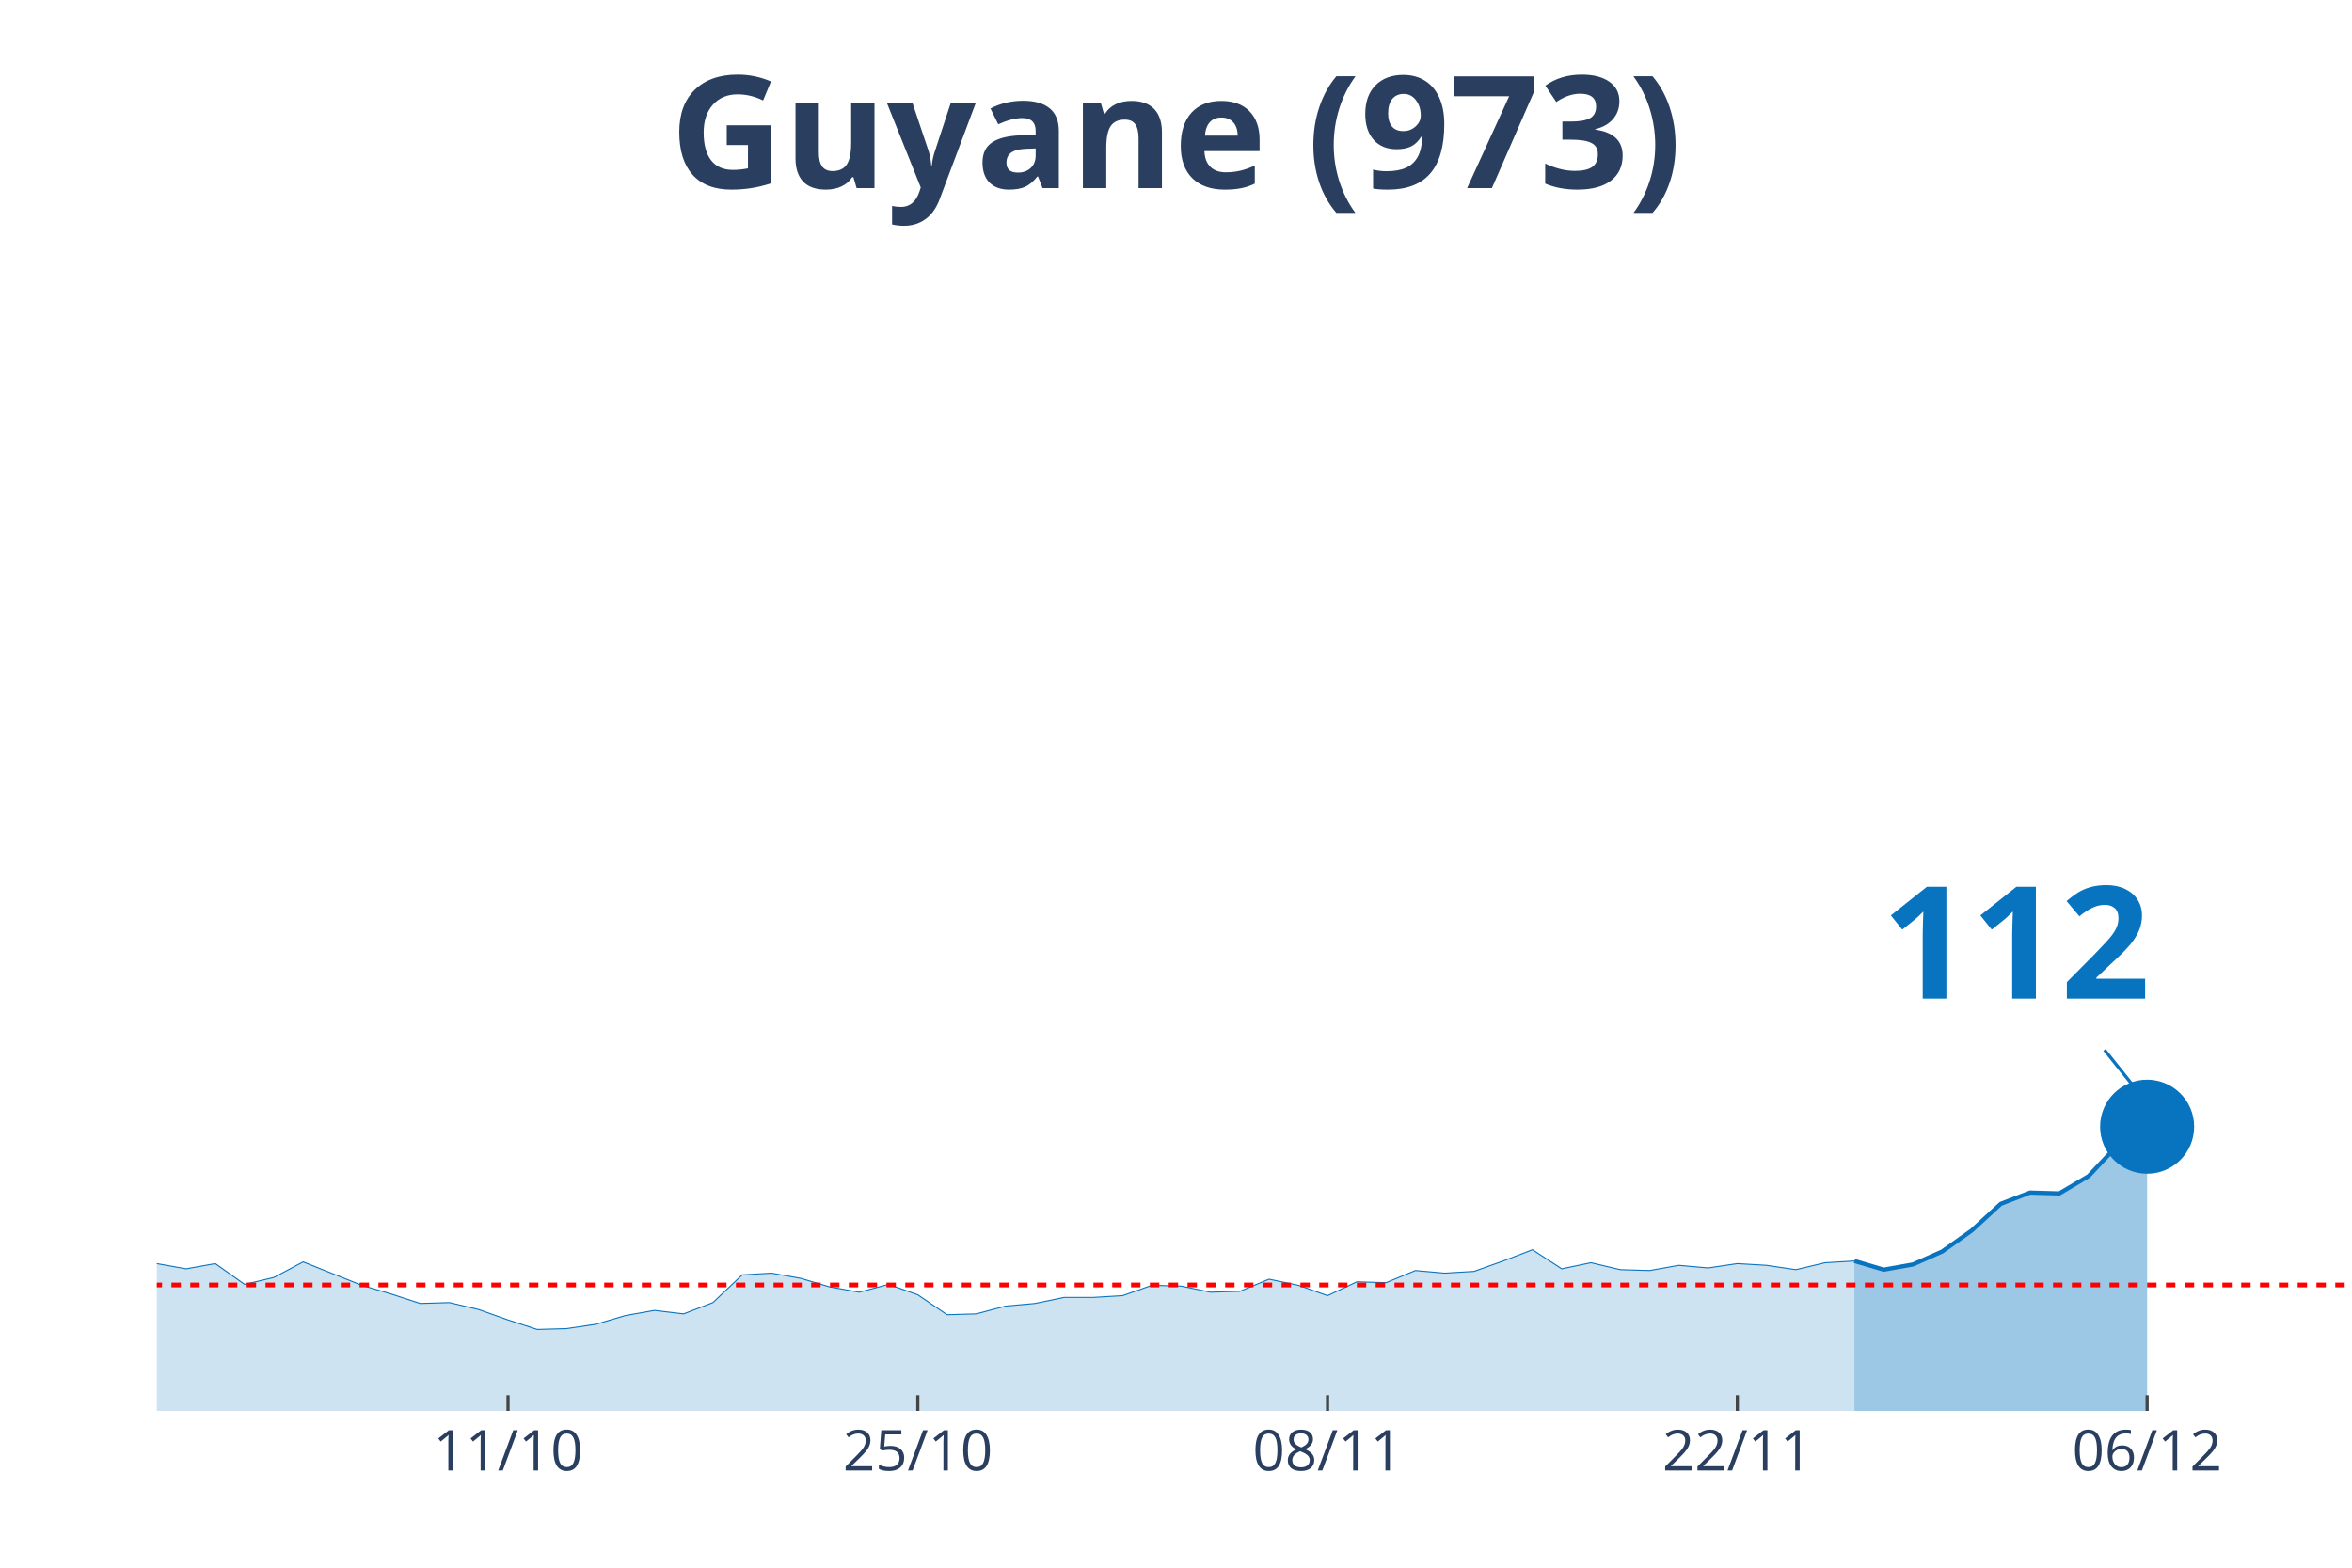
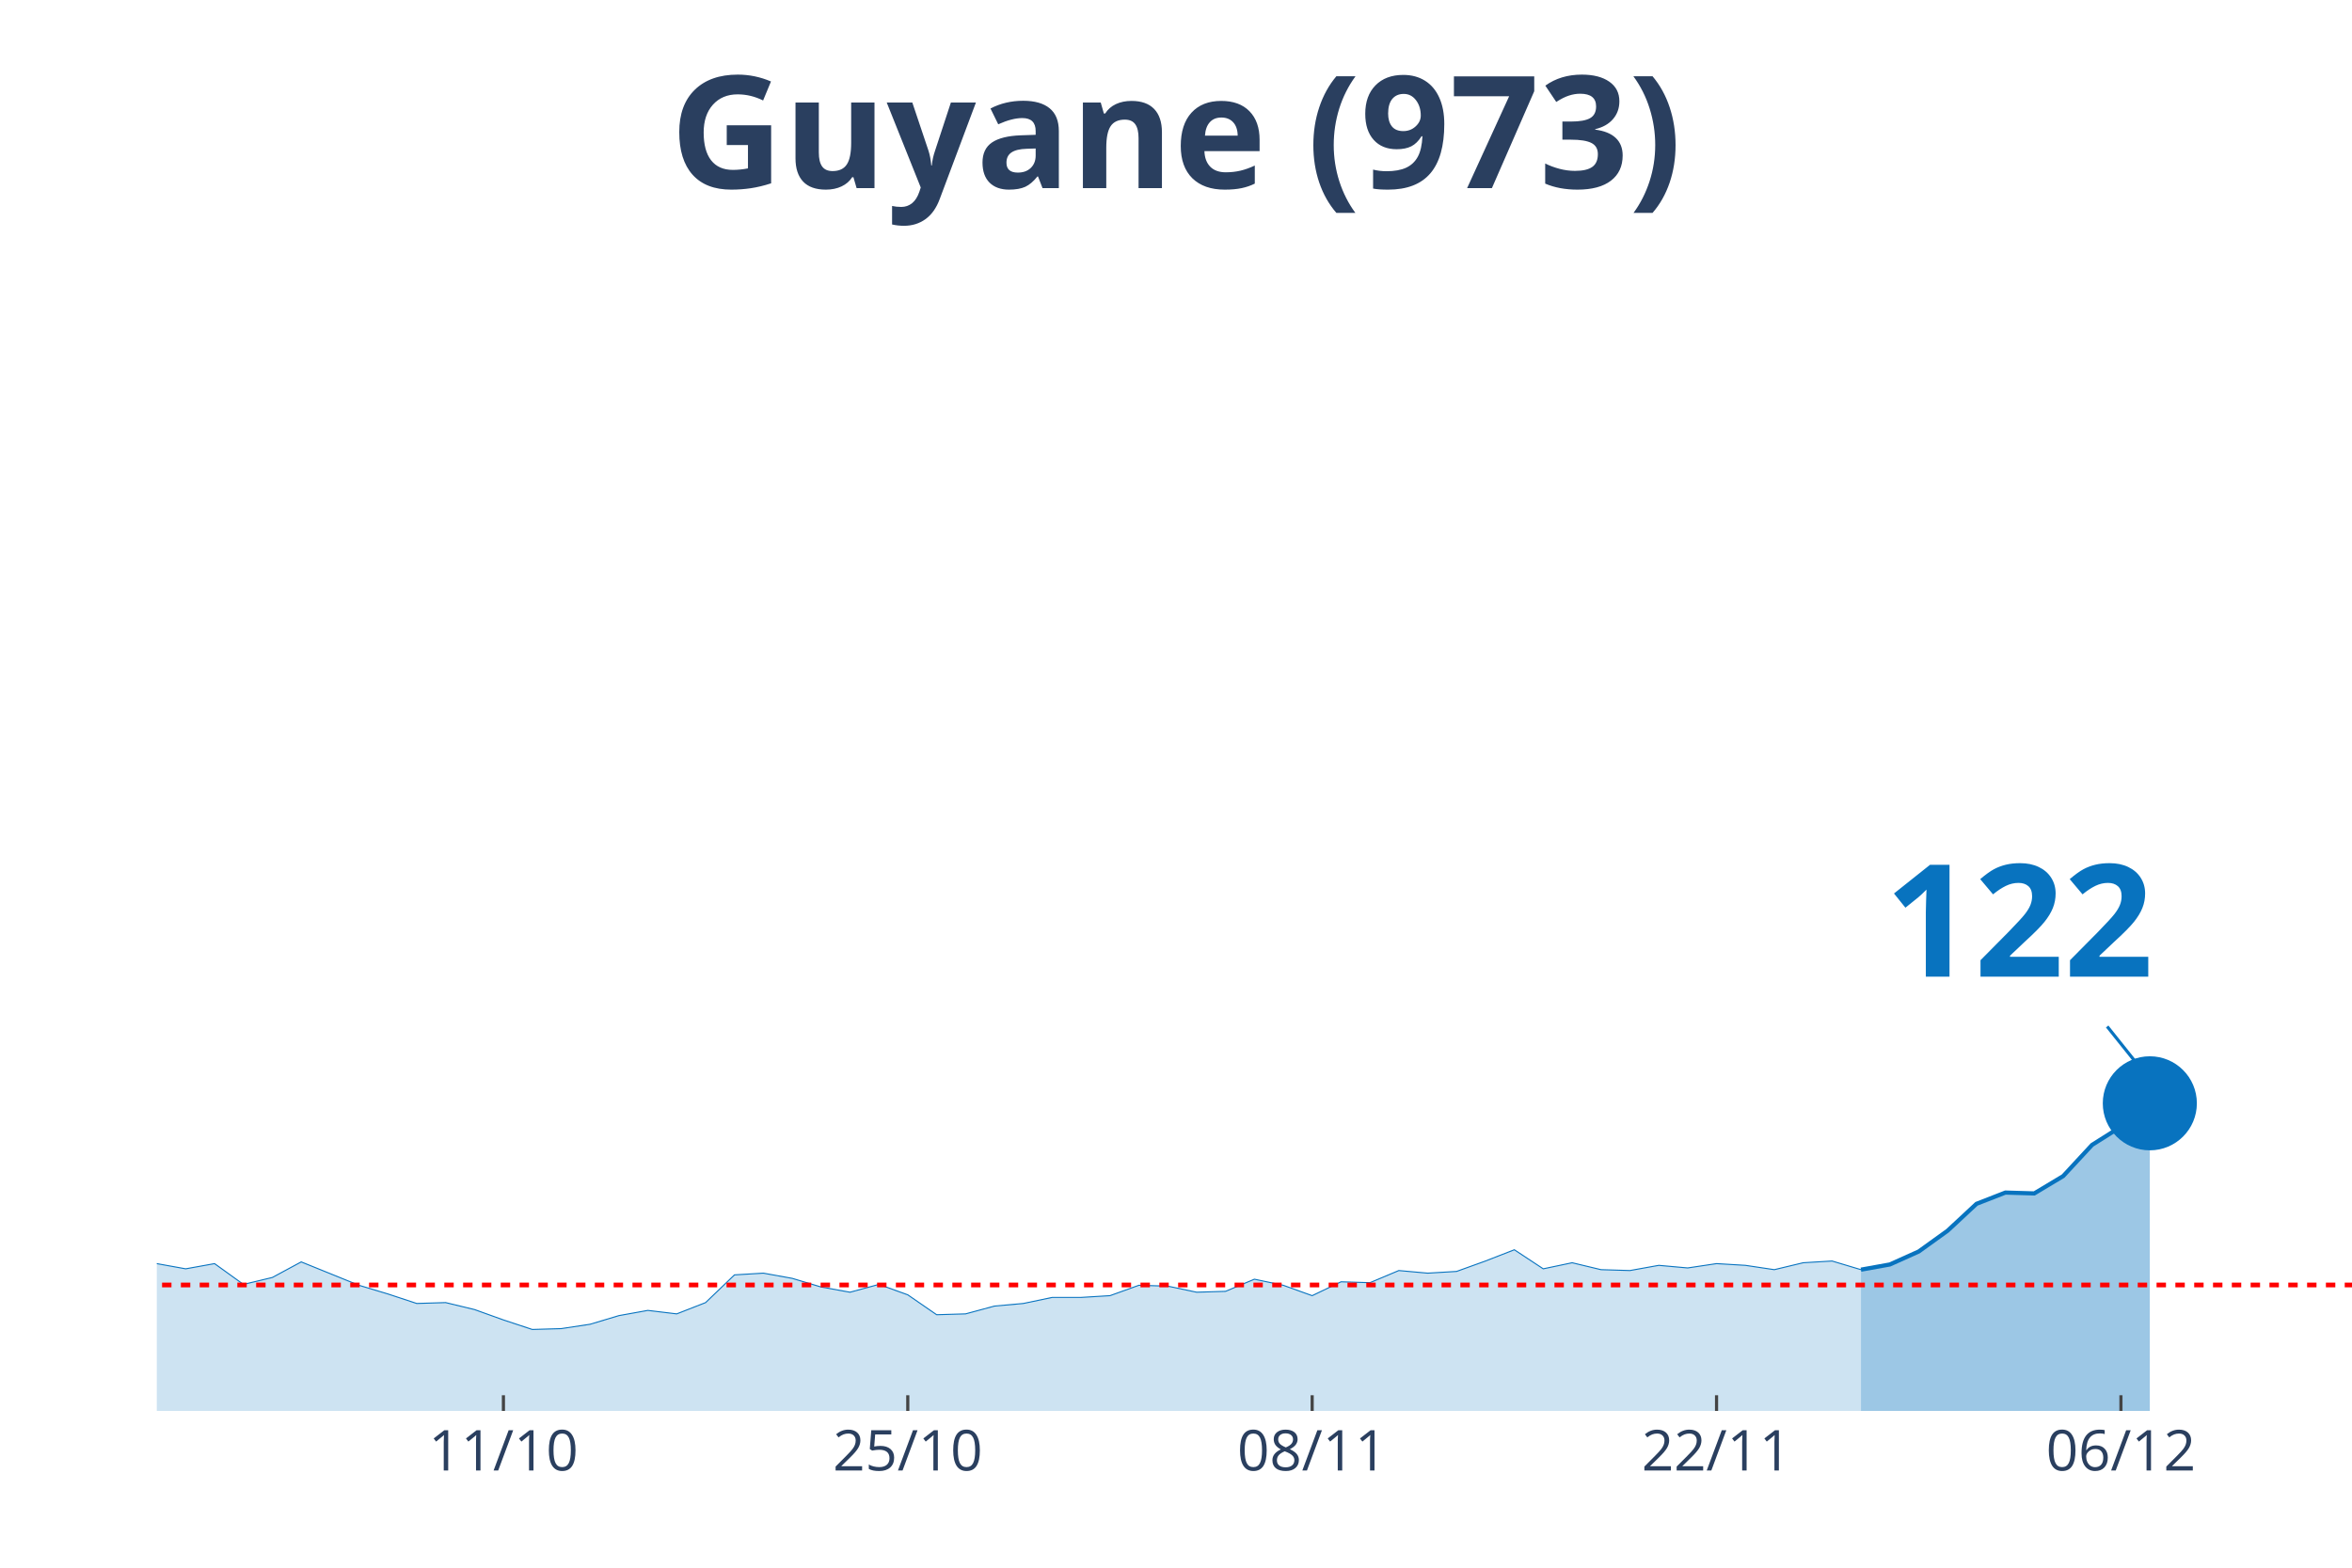
<svg xmlns="http://www.w3.org/2000/svg" class="main-svg" width="1125" height="750" style="" viewBox="0 0 750 500">
  <rect x="0" y="0" width="750" height="500" style="fill: rgb(0, 0, 0); fill-opacity: 0;" />
-   <defs id="defs-af34f1">
+   <defs id="defs-dca446">
    <g class="clips">
-       <clipPath id="clipaf34f1xyplot" class="plotclip">
+       <clipPath id="clipdca446xyplot" class="plotclip">
        <rect width="700" height="380" />
      </clipPath>
-       <clipPath class="axesclip" id="clipaf34f1x">
+       <clipPath class="axesclip" id="clipdca446x">
        <rect x="50" y="0" width="700" height="500" />
      </clipPath>
-       <clipPath class="axesclip" id="clipaf34f1y">
+       <clipPath class="axesclip" id="clipdca446y">
        <rect x="0" y="70" width="750" height="380" />
      </clipPath>
-       <clipPath class="axesclip" id="clipaf34f1xy">
+       <clipPath class="axesclip" id="clipdca446xy">
        <rect x="50" y="70" width="700" height="380" />
      </clipPath>
    </g>
    <g class="gradients" />
  </defs>
  <g class="bglayer">
    <rect class="bg" x="50" y="70" width="700" height="380" style="fill: rgb(0, 0, 0); fill-opacity: 0; stroke-width: 0;" />
  </g>
  <g class="layer-below">
    <g class="imagelayer" />
    <g class="shapelayer" />
  </g>
  <g class="cartesianlayer">
    <g class="subplot xy">
      <g class="layer-subplot">
        <g class="shapelayer" />
        <g class="imagelayer" />
      </g>
      <g class="gridlayer">
        <g class="x">
-           <path class="xgrid crisp" transform="translate(162,0)" d="M0,70v380" style="stroke: rgb(255, 255, 255); stroke-opacity: 1; stroke-width: 1px;" />
-           <path class="xgrid crisp" transform="translate(292.67,0)" d="M0,70v380" style="stroke: rgb(255, 255, 255); stroke-opacity: 1; stroke-width: 1px;" />
-           <path class="xgrid crisp" transform="translate(423.33,0)" d="M0,70v380" style="stroke: rgb(255, 255, 255); stroke-opacity: 1; stroke-width: 1px;" />
-           <path class="xgrid crisp" transform="translate(554,0)" d="M0,70v380" style="stroke: rgb(255, 255, 255); stroke-opacity: 1; stroke-width: 1px;" />
-           <path class="xgrid crisp" transform="translate(684.67,0)" d="M0,70v380" style="stroke: rgb(255, 255, 255); stroke-opacity: 1; stroke-width: 1px;" />
+           <path class="xgrid crisp" transform="translate(160.53,0)" d="M0,70v380" style="stroke: rgb(255, 255, 255); stroke-opacity: 1; stroke-width: 1px;" />
+           <path class="xgrid crisp" transform="translate(289.47,0)" d="M0,70v380" style="stroke: rgb(255, 255, 255); stroke-opacity: 1; stroke-width: 1px;" />
+           <path class="xgrid crisp" transform="translate(418.42,0)" d="M0,70v380" style="stroke: rgb(255, 255, 255); stroke-opacity: 1; stroke-width: 1px;" />
+           <path class="xgrid crisp" transform="translate(547.37,0)" d="M0,70v380" style="stroke: rgb(255, 255, 255); stroke-opacity: 1; stroke-width: 1px;" />
+           <path class="xgrid crisp" transform="translate(676.32,0)" d="M0,70v380" style="stroke: rgb(255, 255, 255); stroke-opacity: 1; stroke-width: 1px;" />
        </g>
        <g class="y" />
      </g>
      <g class="zerolinelayer" />
      <path class="xlines-below" />
      <path class="ylines-below" />
      <g class="overlines-below" />
      <g class="xaxislayer-below" />
      <g class="yaxislayer-below" />
      <g class="overaxes-below" />
-       <g class="plot" transform="translate(50, 70)" clip-path="url('#clipaf34f1xyplot')">
+       <g class="plot" transform="translate(50, 70)" clip-path="url('#clipdca446xyplot')">
        <g class="scatterlayer mlayer">
-           <g class="trace scatter trace3d1ea3" style="stroke-miterlimit: 2;">
+           <g class="trace scatter traceb7a5b9" style="stroke-miterlimit: 2;">
            <g class="fills">
              <g>
-                 <path class="js-fill" d="M541.33,380L-1269.33,380L-1269.33,379.17L-1232,368.12L-1222.67,359.27L-1176,348.49L-1166.67,354.85L-1129.33,362.59L-1120,354.3L-1073.33,318.65L-1064,310.08L-1036,256.47L-1026.67,253.15L-1017.33,247.62L-1008,216.12L-989.33,134.04L-980,110.27L-952,50.85L-942.67,28.74L-924,33.44L-914.67,50.02L-905.33,49.19L-896,24.6L-877.33,14.09L-868,30.68L-858.67,27.64L-849.33,0L-840,0.55L-830.67,21.83L-821.33,24.87L-812,46.15L-784,80.15L-774.67,105.29L-765.33,110.27L-756,127.4L-737.33,180.74L-728,170.24L-709.33,209.21L-700,195.67L-690.67,204.79L-681.33,194.84L-672,184.33L-662.67,200.09L-634.67,193.73L-625.33,200.92L-560,258.68L-550.67,255.08L-532,270.56L-522.67,275.81L-504,281.34L-494.67,280.23L-485.33,291.01L-476,292.12L-466.67,286.59L-457.33,293.22L-438.67,295.99L-429.33,302.34L-420,301.24L-410.67,305.93L-401.33,310.91L-392,308.42L-364,310.36L-354.67,317.27L-345.33,311.74L-336,312.29L-308,313.4L-298.67,304.83L-289.33,301.51L-280,307.04L-270.67,312.57L-261.33,312.29L-252,315.61L-242.67,312.29L-233.33,319.75L-224,322.79L-205.33,317.82L-196,322.24L-186.67,321.41L-177.33,326.39L-158.67,328.04L-149.33,333.57L-140,338.55L-130.67,335.78L-93.33,338.55L-84,336.61L-74.67,331.36L-65.33,334.12L-56,331.36L-46.67,330.53L-37.33,327.21L-28,327.77L-18.67,332.47L-9.33,334.68L0,333.02L9.33,334.68L18.67,333.02L28,339.65L37.33,337.44L46.67,332.47L65.33,339.93L74.67,342.69L84,345.73L93.33,345.45L102.67,347.67L112,350.98L121.33,354.02L130.67,353.75L140,352.36L149.33,349.6L158.67,347.94L168,349.05L177.33,345.45L186.67,336.61L196,336.06L205.33,337.72L214.67,340.48L224,342.14L233.33,339.65L242.67,342.97L252,349.32L261.33,349.05L270.67,346.56L280,345.73L289.33,343.8L298.67,343.8L308,343.24L317.33,339.93L326.67,340.2L336,342.14L345.33,341.86L354.67,337.99L364,339.93L373.33,343.24L382.67,338.82L392,339.1L401.33,335.23L410.67,336.06L420,335.51L429.33,332.19L438.67,328.6L448,334.68L457.33,332.74L466.67,334.95L476,335.23L485.33,333.57L494.67,334.4L504,333.02L513.33,333.57L522.67,334.95L532,332.74L541.33,332.19" style="fill: rgb(8, 115, 191); fill-opacity: 0.2; stroke-width: 0;" />
+                 <path class="js-fill" d="M543.42,380L-1252.63,380L-1252.63,379.17L-1215.79,368.12L-1206.58,359.27L-1160.53,348.49L-1151.32,354.85L-1114.47,362.59L-1105.26,354.3L-1059.21,318.65L-1050,310.08L-1022.37,256.47L-1013.16,253.15L-1003.95,247.62L-994.74,216.12L-976.32,134.04L-967.11,110.27L-939.47,50.85L-930.26,28.74L-911.84,33.44L-902.63,50.02L-893.42,49.19L-884.21,24.6L-865.79,14.09L-856.58,30.68L-847.37,27.64L-838.16,0L-828.95,0.55L-819.74,21.83L-810.53,24.87L-801.32,46.15L-773.68,80.15L-764.47,105.29L-755.26,110.27L-746.05,127.4L-727.63,180.74L-718.42,170.24L-700,209.21L-690.79,195.67L-681.58,204.79L-672.37,194.84L-663.16,184.33L-653.95,200.09L-626.32,193.73L-617.11,200.92L-552.63,258.68L-543.42,255.08L-525,270.56L-515.79,275.81L-497.37,281.34L-488.16,280.23L-478.95,291.01L-469.74,292.12L-460.53,286.59L-451.32,293.22L-432.89,295.99L-423.68,302.34L-414.47,301.24L-405.26,305.93L-396.05,310.91L-386.84,308.42L-359.21,310.36L-350,317.27L-340.79,311.74L-331.58,312.29L-303.95,313.4L-294.74,304.83L-285.53,301.51L-276.32,307.04L-267.11,312.57L-257.89,312.29L-248.68,315.61L-239.47,312.29L-230.26,319.75L-221.05,322.79L-202.63,317.82L-193.42,322.24L-184.21,321.41L-175,326.39L-156.58,328.04L-147.37,333.57L-138.16,338.55L-128.95,335.78L-92.11,338.55L-82.89,336.61L-73.68,331.36L-64.47,334.12L-55.26,331.36L-46.05,330.53L-36.84,327.21L-27.63,327.77L-18.42,332.47L-9.21,334.68L0,333.02L9.21,334.68L18.42,333.02L27.63,339.65L36.84,337.44L46.05,332.47L64.47,339.93L73.68,342.69L82.89,345.73L92.11,345.45L101.32,347.67L110.53,350.98L119.74,354.02L128.95,353.75L138.16,352.36L147.37,349.6L156.58,347.94L165.79,349.05L175,345.45L184.21,336.61L193.42,336.06L202.63,337.72L211.84,340.48L221.05,342.14L230.26,339.65L239.47,342.97L248.68,349.32L257.89,349.05L267.11,346.56L276.32,345.73L285.53,343.8L294.74,343.8L303.95,343.24L313.16,339.93L322.37,340.2L331.58,342.14L340.79,341.86L350,337.99L359.21,339.93L368.42,343.24L377.63,338.82L386.84,339.1L396.05,335.23L405.26,336.06L414.47,335.51L423.68,332.19L432.89,328.6L442.11,334.68L451.32,332.74L460.53,334.95L469.74,335.23L478.95,333.57L488.16,334.4L497.37,333.02L506.58,333.57L515.79,334.95L525,332.74L534.21,332.19L543.42,334.95" style="fill: rgb(8, 115, 191); fill-opacity: 0.2; stroke-width: 0;" />
              </g>
            </g>
            <g class="errorbars" />
            <g class="lines">
-               <path class="js-line" d="M-1269.33,379.17L-1232,368.12L-1222.67,359.27L-1176,348.49L-1166.67,354.85L-1129.33,362.59L-1120,354.3L-1073.33,318.65L-1064,310.08L-1036,256.47L-1026.67,253.15L-1017.33,247.62L-1008,216.12L-989.33,134.04L-980,110.27L-952,50.85L-942.67,28.74L-924,33.44L-914.67,50.02L-905.33,49.19L-896,24.6L-877.33,14.09L-868,30.68L-858.67,27.64L-849.33,0L-840,0.55L-830.67,21.83L-821.33,24.87L-812,46.15L-784,80.15L-774.67,105.29L-765.33,110.27L-756,127.4L-737.33,180.74L-728,170.24L-709.33,209.21L-700,195.67L-690.67,204.79L-681.33,194.84L-672,184.33L-662.67,200.09L-634.67,193.73L-625.33,200.92L-560,258.68L-550.67,255.08L-532,270.56L-522.67,275.81L-504,281.34L-494.67,280.23L-485.33,291.01L-476,292.12L-466.67,286.59L-457.33,293.22L-438.67,295.99L-429.33,302.34L-420,301.24L-410.67,305.93L-401.33,310.91L-392,308.42L-364,310.36L-354.67,317.27L-345.33,311.74L-336,312.29L-308,313.4L-298.67,304.83L-289.33,301.51L-280,307.04L-270.67,312.57L-261.33,312.29L-252,315.61L-242.67,312.29L-233.33,319.75L-224,322.79L-205.33,317.82L-196,322.24L-186.67,321.41L-177.33,326.39L-158.67,328.04L-149.33,333.57L-140,338.55L-130.67,335.78L-93.33,338.55L-84,336.61L-74.67,331.36L-65.33,334.12L-56,331.36L-46.67,330.53L-37.33,327.21L-28,327.77L-18.67,332.47L-9.33,334.68L0,333.02L9.33,334.68L18.67,333.02L28,339.65L37.33,337.44L46.67,332.47L65.33,339.93L74.67,342.69L84,345.73L93.33,345.45L102.67,347.67L112,350.98L121.33,354.02L130.67,353.75L140,352.36L149.33,349.6L158.67,347.94L168,349.05L177.33,345.45L186.67,336.61L196,336.06L205.33,337.72L214.67,340.48L224,342.14L233.33,339.65L242.67,342.97L252,349.32L261.33,349.05L270.67,346.56L280,345.73L289.33,343.8L298.67,343.8L308,343.24L317.33,339.93L326.67,340.2L336,342.14L345.33,341.86L354.67,337.99L364,339.93L373.33,343.24L382.67,338.82L392,339.1L401.33,335.23L410.67,336.06L420,335.51L429.33,332.19L438.67,328.6L448,334.68L457.33,332.74L466.67,334.95L476,335.23L485.33,333.57L494.67,334.4L504,333.02L513.33,333.57L522.67,334.95L532,332.74L541.33,332.19" style="vector-effect: non-scaling-stroke; fill: none; stroke: rgb(8, 115, 191); stroke-opacity: 1; stroke-width: 0.5px; opacity: 1;" />
+               <path class="js-line" d="M-1252.63,379.17L-1215.79,368.12L-1206.58,359.27L-1160.53,348.49L-1151.32,354.85L-1114.47,362.59L-1105.26,354.3L-1059.21,318.65L-1050,310.08L-1022.37,256.47L-1013.16,253.15L-1003.95,247.62L-994.74,216.12L-976.32,134.04L-967.11,110.27L-939.47,50.85L-930.26,28.74L-911.84,33.44L-902.63,50.02L-893.42,49.19L-884.21,24.6L-865.79,14.09L-856.58,30.68L-847.37,27.64L-838.16,0L-828.95,0.55L-819.74,21.83L-810.53,24.87L-801.32,46.15L-773.68,80.15L-764.47,105.29L-755.26,110.27L-746.05,127.4L-727.63,180.74L-718.42,170.24L-700,209.21L-690.79,195.67L-681.58,204.79L-672.37,194.84L-663.16,184.33L-653.95,200.09L-626.32,193.73L-617.11,200.92L-552.63,258.68L-543.42,255.08L-525,270.56L-515.79,275.81L-497.37,281.34L-488.16,280.23L-478.95,291.01L-469.74,292.12L-460.53,286.59L-451.32,293.22L-432.89,295.99L-423.68,302.34L-414.47,301.24L-405.26,305.93L-396.05,310.91L-386.84,308.42L-359.21,310.36L-350,317.27L-340.79,311.74L-331.58,312.29L-303.95,313.4L-294.74,304.83L-285.53,301.51L-276.32,307.04L-267.11,312.57L-257.89,312.29L-248.68,315.61L-239.47,312.29L-230.26,319.75L-221.05,322.79L-202.63,317.82L-193.42,322.24L-184.21,321.41L-175,326.39L-156.58,328.04L-147.37,333.57L-138.16,338.55L-128.95,335.78L-92.11,338.55L-82.89,336.61L-73.68,331.36L-64.47,334.12L-55.26,331.36L-46.05,330.53L-36.84,327.21L-27.63,327.77L-18.42,332.47L-9.21,334.68L0,333.02L9.21,334.68L18.42,333.02L27.63,339.65L36.84,337.44L46.05,332.47L64.47,339.93L73.68,342.69L82.89,345.73L92.11,345.45L101.32,347.67L110.53,350.98L119.74,354.02L128.95,353.75L138.16,352.36L147.37,349.6L156.58,347.94L165.79,349.05L175,345.45L184.21,336.61L193.42,336.06L202.63,337.72L211.84,340.48L221.05,342.14L230.26,339.65L239.47,342.97L248.68,349.32L257.89,349.05L267.11,346.56L276.32,345.73L285.53,343.8L294.74,343.8L303.95,343.24L313.16,339.93L322.37,340.2L331.58,342.14L340.79,341.86L350,337.99L359.21,339.93L368.42,343.24L377.63,338.82L386.84,339.1L396.05,335.23L405.26,336.06L414.47,335.51L423.68,332.19L432.89,328.6L442.11,334.68L451.32,332.74L460.53,334.95L469.74,335.23L478.95,333.57L488.16,334.4L497.37,333.02L506.58,333.57L515.79,334.95L525,332.74L534.21,332.19L543.42,334.95" style="vector-effect: non-scaling-stroke; fill: none; stroke: rgb(8, 115, 191); stroke-opacity: 1; stroke-width: 0.5px; opacity: 1;" />
            </g>
            <g class="points" />
            <g class="text" />
          </g>
-           <g class="trace scatter traceead113" style="stroke-miterlimit: 2;">
+           <g class="trace scatter trace25fd30" style="stroke-miterlimit: 2;">
            <g class="fills">
              <g>
-                 <path class="js-fill" d="M634.67,380L541.33,380L541.33,332.19L550.67,334.95L560,333.29L569.33,329.15L578.67,322.52L588,313.95L597.33,310.36L606.67,310.63L616,305.11L625.33,295.16L634.67,289.35" style="fill: rgb(8, 115, 191); fill-opacity: 0.4; stroke-width: 0;" />
+                 <path class="js-fill" d="M635.53,380L543.42,380L543.42,334.95L552.63,333.29L561.84,329.15L571.05,322.52L580.26,313.95L589.47,310.36L598.68,310.63L607.89,305.11L617.11,295.16L626.32,289.35L635.53,281.89" style="fill: rgb(8, 115, 191); fill-opacity: 0.4; stroke-width: 0;" />
              </g>
            </g>
            <g class="errorbars" />
            <g class="lines">
-               <path class="js-line" d="M541.33,332.19L550.67,334.95L560,333.29L569.33,329.15L578.67,322.52L588,313.95L597.33,310.36L606.67,310.63L616,305.11L625.33,295.16L634.67,289.35" style="vector-effect: non-scaling-stroke; fill: none; stroke: rgb(8, 115, 191); stroke-opacity: 1; stroke-width: 2px; opacity: 1;" />
+               <path class="js-line" d="M543.42,334.95L552.63,333.29L561.84,329.15L571.05,322.52L580.26,313.95L589.47,310.36L598.68,310.63L607.89,305.11L617.11,295.16L626.32,289.35L635.53,281.89" style="vector-effect: non-scaling-stroke; fill: none; stroke: rgb(8, 115, 191); stroke-opacity: 1; stroke-width: 2px; opacity: 1;" />
            </g>
            <g class="points" />
            <g class="text" />
          </g>
-           <g class="trace scatter trace31b941" style="stroke-miterlimit: 2; opacity: 1;">
+           <g class="trace scatter trace71c444" style="stroke-miterlimit: 2; opacity: 1;">
            <g class="fills" />
            <g class="errorbars" />
            <g class="lines" />
            <g class="points">
-               <path class="point" transform="translate(634.67,289.35)" d="M15,0A15,15 0 1,1 0,-15A15,15 0 0,1 15,0Z" style="opacity: 1; stroke-width: 0px; fill: rgb(8, 115, 191); fill-opacity: 1;" />
+               <path class="point" transform="translate(635.53,281.89)" d="M15,0A15,15 0 1,1 0,-15A15,15 0 0,1 15,0Z" style="opacity: 1; stroke-width: 0px; fill: rgb(8, 115, 191); fill-opacity: 1;" />
            </g>
            <g class="text" />
          </g>
        </g>
      </g>
      <g class="overplot" />
      <path class="xlines-above crisp" style="fill: none; stroke-width: 1px; stroke: rgb(0, 0, 0); stroke-opacity: 0;" d="" />
      <path class="ylines-above crisp" style="fill: none;" d="M0,0" />
      <g class="overlines-above" />
      <g class="xaxislayer-above">
-         <path class="xtick ticks crisp" d="M0,450v-5" transform="translate(162,0)" style="stroke: rgb(68, 68, 68); stroke-opacity: 1; stroke-width: 1px;" />
-         <path class="xtick ticks crisp" d="M0,450v-5" transform="translate(292.67,0)" style="stroke: rgb(68, 68, 68); stroke-opacity: 1; stroke-width: 1px;" />
-         <path class="xtick ticks crisp" d="M0,450v-5" transform="translate(423.33,0)" style="stroke: rgb(68, 68, 68); stroke-opacity: 1; stroke-width: 1px;" />
-         <path class="xtick ticks crisp" d="M0,450v-5" transform="translate(554,0)" style="stroke: rgb(68, 68, 68); stroke-opacity: 1; stroke-width: 1px;" />
-         <path class="xtick ticks crisp" d="M0,450v-5" transform="translate(684.67,0)" style="stroke: rgb(68, 68, 68); stroke-opacity: 1; stroke-width: 1px;" />
+         <path class="xtick ticks crisp" d="M0,450v-5" transform="translate(160.53,0)" style="stroke: rgb(68, 68, 68); stroke-opacity: 1; stroke-width: 1px;" />
+         <path class="xtick ticks crisp" d="M0,450v-5" transform="translate(289.47,0)" style="stroke: rgb(68, 68, 68); stroke-opacity: 1; stroke-width: 1px;" />
+         <path class="xtick ticks crisp" d="M0,450v-5" transform="translate(418.42,0)" style="stroke: rgb(68, 68, 68); stroke-opacity: 1; stroke-width: 1px;" />
+         <path class="xtick ticks crisp" d="M0,450v-5" transform="translate(547.37,0)" style="stroke: rgb(68, 68, 68); stroke-opacity: 1; stroke-width: 1px;" />
+         <path class="xtick ticks crisp" d="M0,450v-5" transform="translate(676.32,0)" style="stroke: rgb(68, 68, 68); stroke-opacity: 1; stroke-width: 1px;" />
        <g class="xtick">
-           <text text-anchor="middle" x="0" y="469" transform="translate(162,0)" style="font-family: 'Open Sans', verdana, arial, sans-serif; font-size: 18px; fill: rgb(42, 63, 95); fill-opacity: 1; white-space: pre;">11/10</text>
+           <text text-anchor="middle" x="0" y="469" transform="translate(160.53,0)" style="font-family: 'Open Sans', verdana, arial, sans-serif; font-size: 18px; fill: rgb(42, 63, 95); fill-opacity: 1; white-space: pre;">11/10</text>
        </g>
        <g class="xtick">
-           <text text-anchor="middle" x="0" y="469" transform="translate(292.67,0)" style="font-family: 'Open Sans', verdana, arial, sans-serif; font-size: 18px; fill: rgb(42, 63, 95); fill-opacity: 1; white-space: pre;">25/10</text>
+           <text text-anchor="middle" x="0" y="469" transform="translate(289.47,0)" style="font-family: 'Open Sans', verdana, arial, sans-serif; font-size: 18px; fill: rgb(42, 63, 95); fill-opacity: 1; white-space: pre;">25/10</text>
        </g>
        <g class="xtick">
-           <text text-anchor="middle" x="0" y="469" transform="translate(423.33,0)" style="font-family: 'Open Sans', verdana, arial, sans-serif; font-size: 18px; fill: rgb(42, 63, 95); fill-opacity: 1; white-space: pre;">08/11</text>
+           <text text-anchor="middle" x="0" y="469" transform="translate(418.42,0)" style="font-family: 'Open Sans', verdana, arial, sans-serif; font-size: 18px; fill: rgb(42, 63, 95); fill-opacity: 1; white-space: pre;">08/11</text>
        </g>
        <g class="xtick">
-           <text text-anchor="middle" x="0" y="469" transform="translate(554,0)" style="font-family: 'Open Sans', verdana, arial, sans-serif; font-size: 18px; fill: rgb(42, 63, 95); fill-opacity: 1; white-space: pre;">22/11</text>
+           <text text-anchor="middle" x="0" y="469" transform="translate(547.37,0)" style="font-family: 'Open Sans', verdana, arial, sans-serif; font-size: 18px; fill: rgb(42, 63, 95); fill-opacity: 1; white-space: pre;">22/11</text>
        </g>
        <g class="xtick">
-           <text text-anchor="middle" x="0" y="469" transform="translate(684.67,0)" style="font-family: 'Open Sans', verdana, arial, sans-serif; font-size: 18px; fill: rgb(42, 63, 95); fill-opacity: 1; white-space: pre;">06/12</text>
+           <text text-anchor="middle" x="0" y="469" transform="translate(676.32,0)" style="font-family: 'Open Sans', verdana, arial, sans-serif; font-size: 18px; fill: rgb(42, 63, 95); fill-opacity: 1; white-space: pre;">06/12</text>
        </g>
      </g>
      <g class="yaxislayer-above" />
      <g class="overaxes-above" />
    </g>
  </g>
  <g class="polarlayer" />
  <g class="ternarylayer" />
  <g class="geolayer" />
  <g class="funnelarealayer" />
  <g class="pielayer" />
  <g class="treemaplayer" />
  <g class="sunburstlayer" />
  <g class="glimages" />
-   <defs id="topdefs-af34f1">
+   <defs id="topdefs-dca446">
    <g class="clips" />
  </defs>
  <g class="layer-above">
    <g class="imagelayer" />
    <g class="shapelayer">
-       <path data-index="0" fill-rule="evenodd" d="M-5195.33,409.83L1627.33,409.83" clip-path="url('#clipaf34f1xy')" style="opacity: 1; stroke: rgb(255, 0, 0); stroke-opacity: 1; fill: rgb(0, 0, 0); fill-opacity: 0; stroke-dasharray: 3px, 3px; stroke-width: 1.5px;" />
+       <path data-index="0" fill-rule="evenodd" d="M-5126.32,409.83L1606.58,409.83" clip-path="url('#clipdca446xy')" style="opacity: 1; stroke: rgb(255, 0, 0); stroke-opacity: 1; fill: rgb(0, 0, 0); fill-opacity: 0; stroke-dasharray: 3px, 3px; stroke-width: 1.5px;" />
    </g>
  </g>
  <g class="infolayer">
    <g class="g-gtitle">
      <text class="gtitle" x="375" y="25" text-anchor="middle" dy="0.7em" style="font-family: 'Open Sans', verdana, arial, sans-serif; font-size: 50px; fill: rgb(42, 63, 95); opacity: 1; font-weight: normal; white-space: pre;">
        <tspan style="font-weight:bold">Guyane (973)</tspan>
      </text>
    </g>
    <g class="g-xtitle" />
    <g class="annotation" data-index="0" style="opacity: 1;">
-       <g class="annotation-text-g" transform="rotate(0,642.67,299.35)">
-         <g class="cursor-pointer" transform="translate(585, 263)">
+       <g class="annotation-text-g" transform="rotate(0,643.53,291.89)">
+         <g class="cursor-pointer" transform="translate(586, 256)">
          <rect class="bg" x="0.5" y="0.5" width="115" height="71" style="stroke-width: 1px; stroke: rgb(0, 0, 0); stroke-opacity: 0; fill: rgb(255, 255, 255); fill-opacity: 0.6;" />
          <text class="annotation-text" text-anchor="middle" x="57.812" y="55.5" style="font-family: 'Open Sans', verdana, arial, sans-serif; font-size: 50px; fill: rgb(8, 115, 191); fill-opacity: 1; white-space: pre;">
-             <tspan style="font-weight:bold">112 </tspan>
+             <tspan style="font-weight:bold">122 </tspan>
          </text>
        </g>
      </g>
      <g class="annotation-arrow-g" style="opacity: 1;">
-         <path d="M671.07,334.85L682.67,349.35" style="stroke-width: 1px; stroke: rgb(8, 115, 191); stroke-opacity: 1; stroke-dasharray: 0px, 0px, 18.569px, 18.569px;" />
+         <path d="M671.93,327.39L683.53,341.89" style="stroke-width: 1px; stroke: rgb(8, 115, 191); stroke-opacity: 1; stroke-dasharray: 0px, 0px, 18.569px, 18.569px;" />
      </g>
    </g>
  </g>
</svg>
